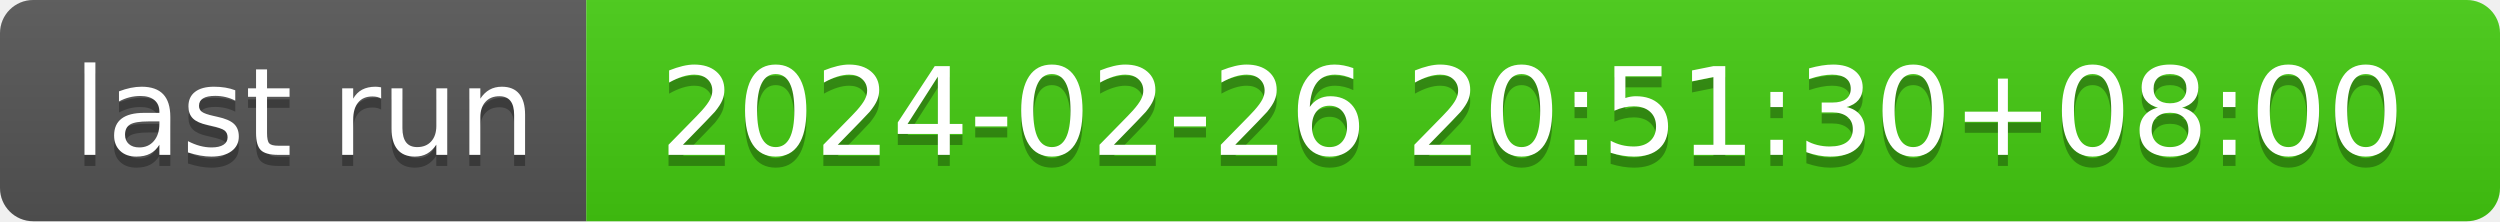
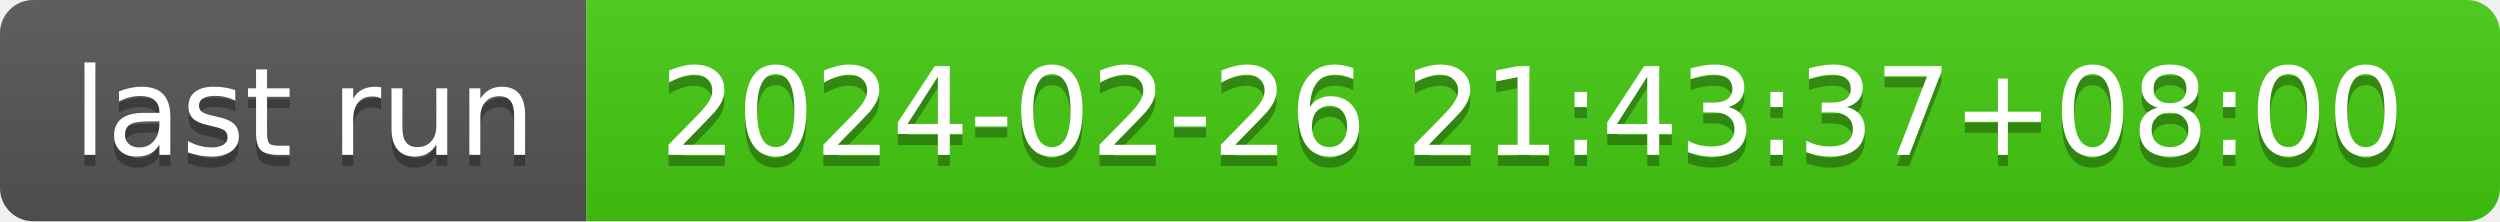
- <svg xmlns="http://www.w3.org/2000/svg" width="226" height="20" role="img" aria-label="last run: 2024-02-26 20:51:30+08:00">
+ <svg xmlns="http://www.w3.org/2000/svg" width="226" height="20" role="img" aria-label="last run: 2024-02-26 21:43:37+08:00">
  <linearGradient id="s" x2="0" y2="100%">
    <stop offset="0" stop-color="#bbb" stop-opacity=".1" />
    <stop offset="1" stop-opacity=".1" />
  </linearGradient>
  <clipPath id="r">
    <rect width="226" height="20" rx="3" fill="#fff" />
  </clipPath>
  <g clip-path="url(#r)">
    <rect width="53" height="20" fill="#555" />
    <rect x="53" width="173" height="20" fill="#4c1" />
    <rect width="226" height="20" fill="url(#s)" />
  </g>
  <g fill="#fff" text-anchor="middle" font-family="Verdana,Geneva,DejaVu Sans,sans-serif" text-rendering="geometricPrecision" font-size="110">
    <text aria-hidden="true" x="275" y="150" fill="#010101" fill-opacity=".3" transform="scale(.1)" textLength="430">last run</text>
    <text x="275" y="140" transform="scale(.1)" fill="#fff" textLength="430">last run</text>
-     <text aria-hidden="true" x="1385" y="150" fill="#010101" fill-opacity=".3" transform="scale(.1)" textLength="1630">2024-02-26 20:51:30+08:00</text>
-     <text x="1385" y="140" transform="scale(.1)" fill="#fff" textLength="1630">2024-02-26 20:51:30+08:00</text>
+     <text aria-hidden="true" x="1385" y="150" fill="#010101" fill-opacity=".3" transform="scale(.1)" textLength="1630">2024-02-26 21:43:37+08:00</text>
+     <text x="1385" y="140" transform="scale(.1)" fill="#fff" textLength="1630">2024-02-26 21:43:37+08:00</text>
  </g>
</svg>
